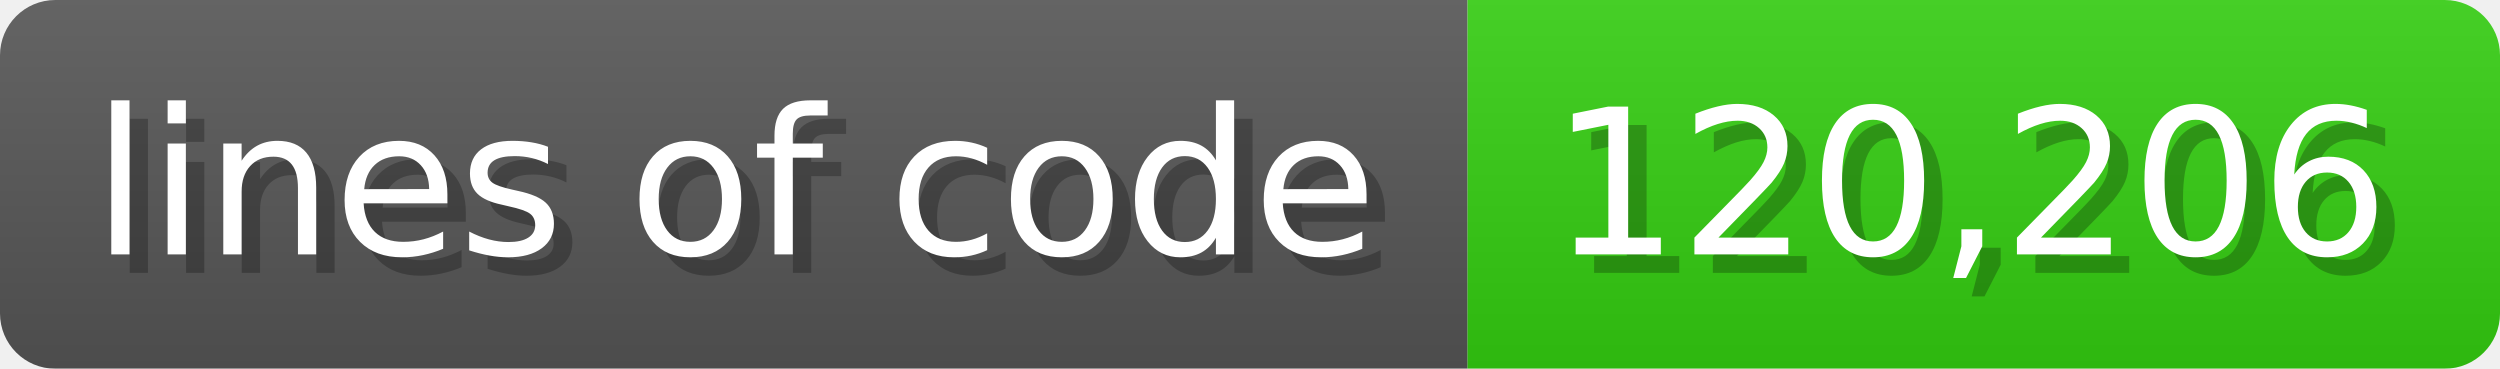
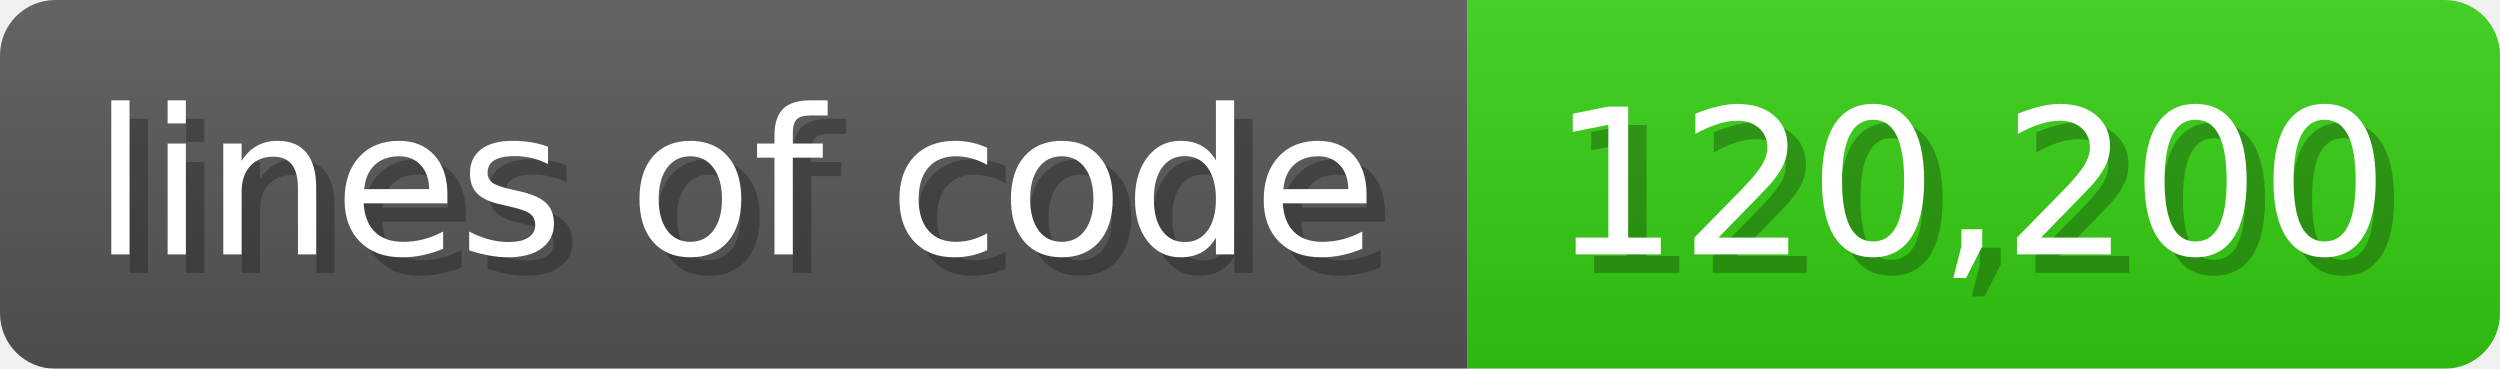
<svg xmlns="http://www.w3.org/2000/svg" width="135.6" height="20" viewBox="0 0 1356 200">
  <linearGradient id="a" x2="0" y2="100%">
    <stop offset="0" stop-opacity=".1" stop-color="#EEE" />
    <stop offset="1" stop-opacity=".1" />
  </linearGradient>
  <mask id="m">
    <rect width="1356" height="200" rx="30" fill="#FFF" />
  </mask>
  <g mask="url(#m)">
    <rect width="796" height="200" fill="#555" />
    <rect width="560" height="200" fill="#3C1" x="796" />
    <rect width="1356" height="200" fill="url(#a)" />
  </g>
  <g fill="#fff" text-anchor="start" font-family="Verdana,DejaVu Sans,sans-serif" font-size="110">
    <text x="60" y="148" textLength="696" fill="#000" opacity="0.25">lines of code</text>
    <text x="50" y="138" textLength="696">lines of code</text>
-     <text x="851" y="148" textLength="460" fill="#000" opacity="0.25">120,206</text>
-     <text x="841" y="138" textLength="460">120,206</text>
+     <text x="851" y="148" textLength="460" fill="#000" opacity="0.25">120,200</text>
+     <text x="841" y="138" textLength="460">120,200</text>
  </g>
</svg>
